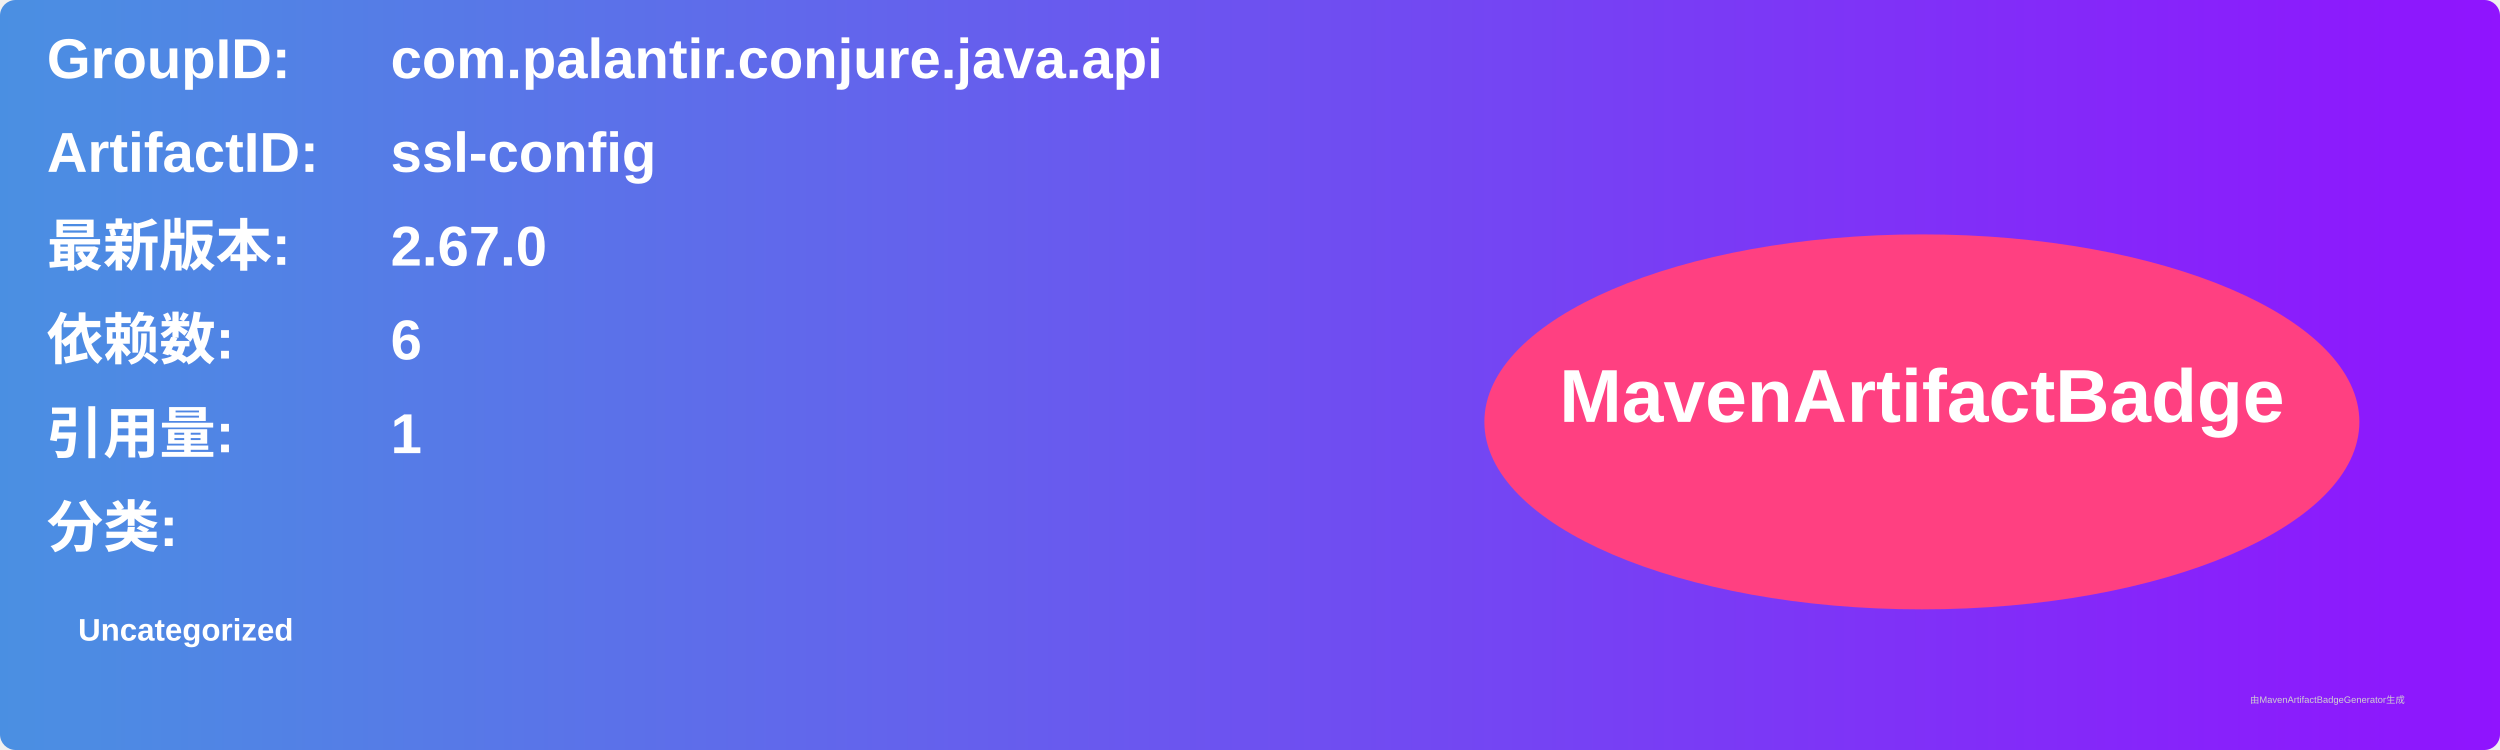
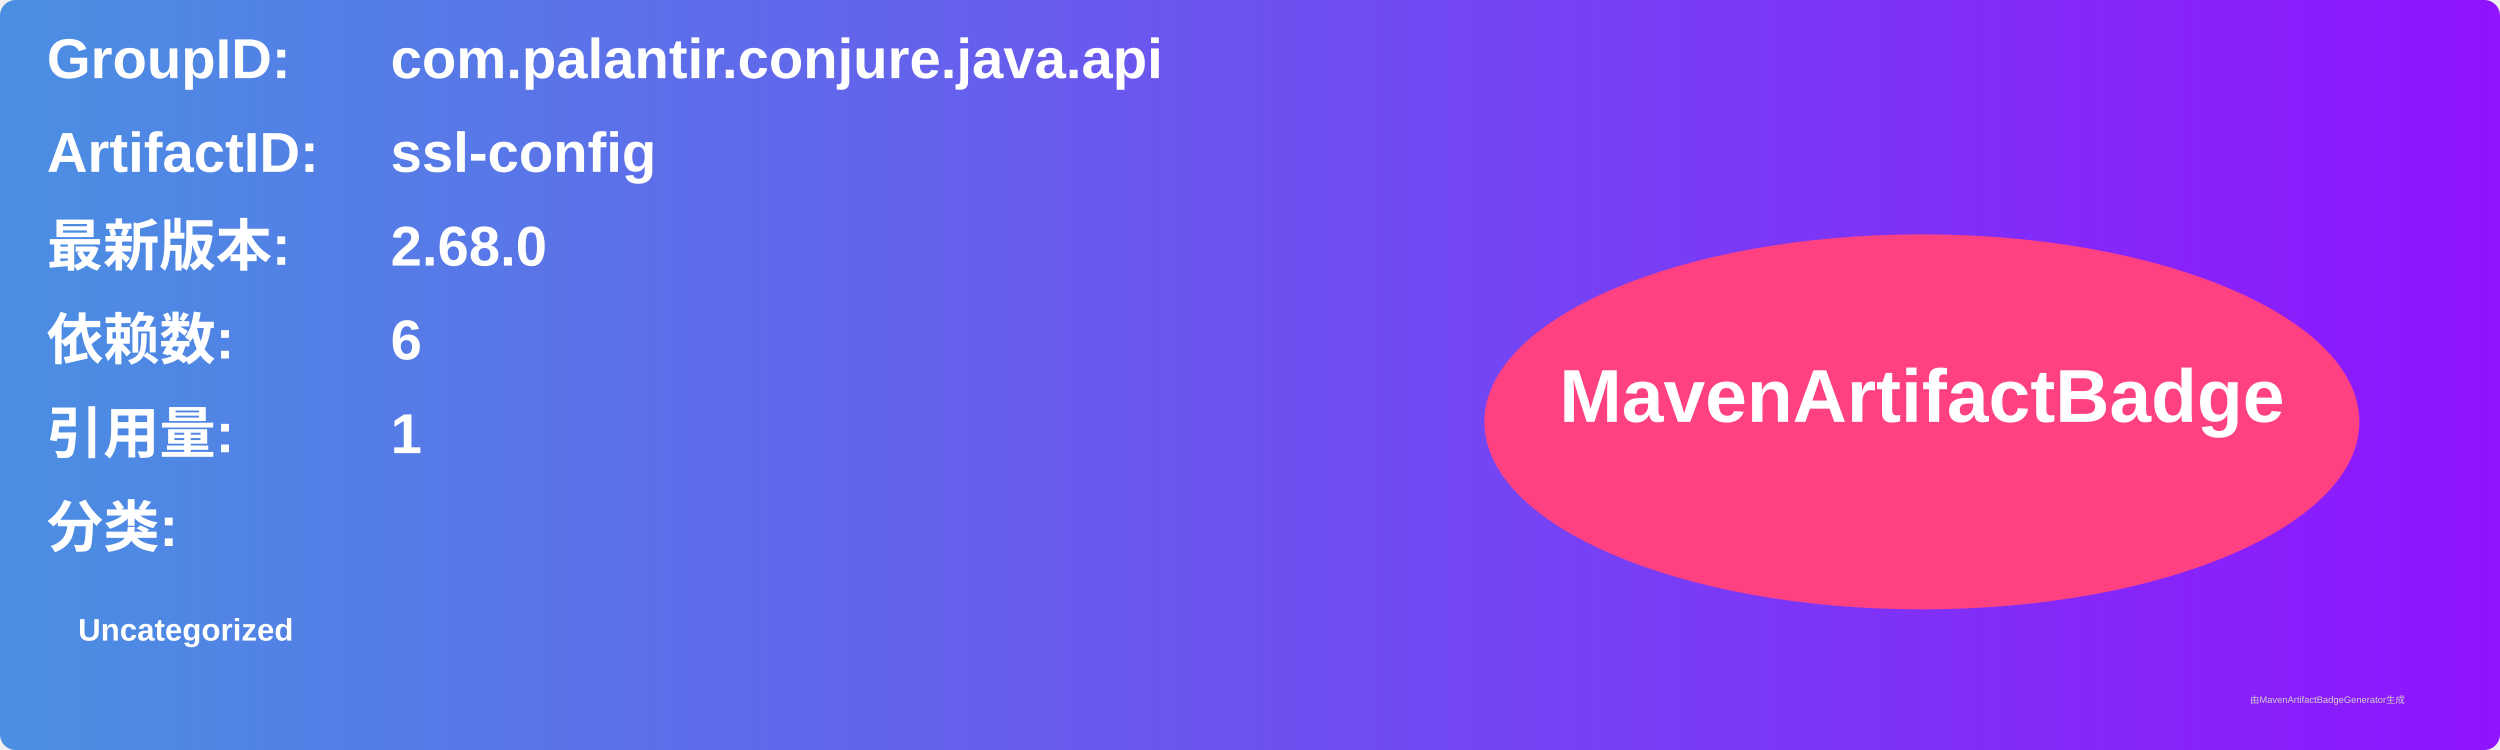
<svg xmlns="http://www.w3.org/2000/svg" width="800" height="240" viewBox="0 0 800 240">
  <linearGradient id="grad" x1="0%" y1="0%" x2="100%" y2="0%">
    <stop offset="0%" stop-color="#4a90e2" />
    <stop offset="100%" stop-color="#9013fe" />
  </linearGradient>
  <rect width="100%" height="100%" rx="5" ry="5" fill="url(#grad)" />
  <g transform="translate(15, 15)">
    <text x="0" y="10" font-family="Arial" font-size="18" fill="white" font-weight="bold" width="260">GroupID:</text>
    <text x="110" y="10" font-family="Arial" font-size="18" fill="white" font-weight="bold" width="460">com.palantir.conjure.java.api</text>
    <text x="0" y="40" font-family="Arial" font-size="18" fill="white" font-weight="bold" width="260">ArtifactID:</text>
    <text x="110" y="40" font-family="Arial" font-size="18" fill="white" font-weight="bold" width="460">ssl-config</text>
    <text x="0" y="70" font-family="Arial" font-size="18" fill="white" font-weight="bold">最新版本:</text>
    <text x="110" y="70" font-family="Arial" font-size="18" fill="white" font-weight="bold">
-       <tspan font-weight="bold">2.67.0</tspan>
+       <tspan font-weight="bold">2.68.0</tspan>
    </text>
    <text x="0" y="100" font-family="Arial" font-size="18" fill="white" font-weight="bold">依赖数: </text>
    <text x="110" y="100" font-family="Arial" font-size="18" fill="white">
      <tspan font-weight="bold">6</tspan>
    </text>
    <text x="0" y="130" font-family="Arial" font-size="18" fill="white" font-weight="bold">引用量: </text>
    <text x="110" y="130" font-family="Arial" font-size="18" fill="white">
      <tspan font-weight="bold">1</tspan>
    </text>
    <text x="0" y="160" font-family="Arial" font-size="18" fill="white" font-weight="bold">分类:</text>
    <text x="10" y="190" font-family="Arial" font-size="10" fill="white">
      <tspan font-weight="bold">Uncategorized</tspan>
    </text>
    <ellipse cx="600" cy="120" rx="140" ry="60" fill="#ff4081" />
    <text x="600" y="120" text-anchor="middle" font-family="Arial" font-size="24" fill="white" font-weight="bold">MavenArtifactBadge</text>
  </g>
  <text x="720" y="225" font-family="Arial" font-size="3" fill="#d0d0d0">由MavenArtifactBadgeGenerator生成</text>
</svg>
